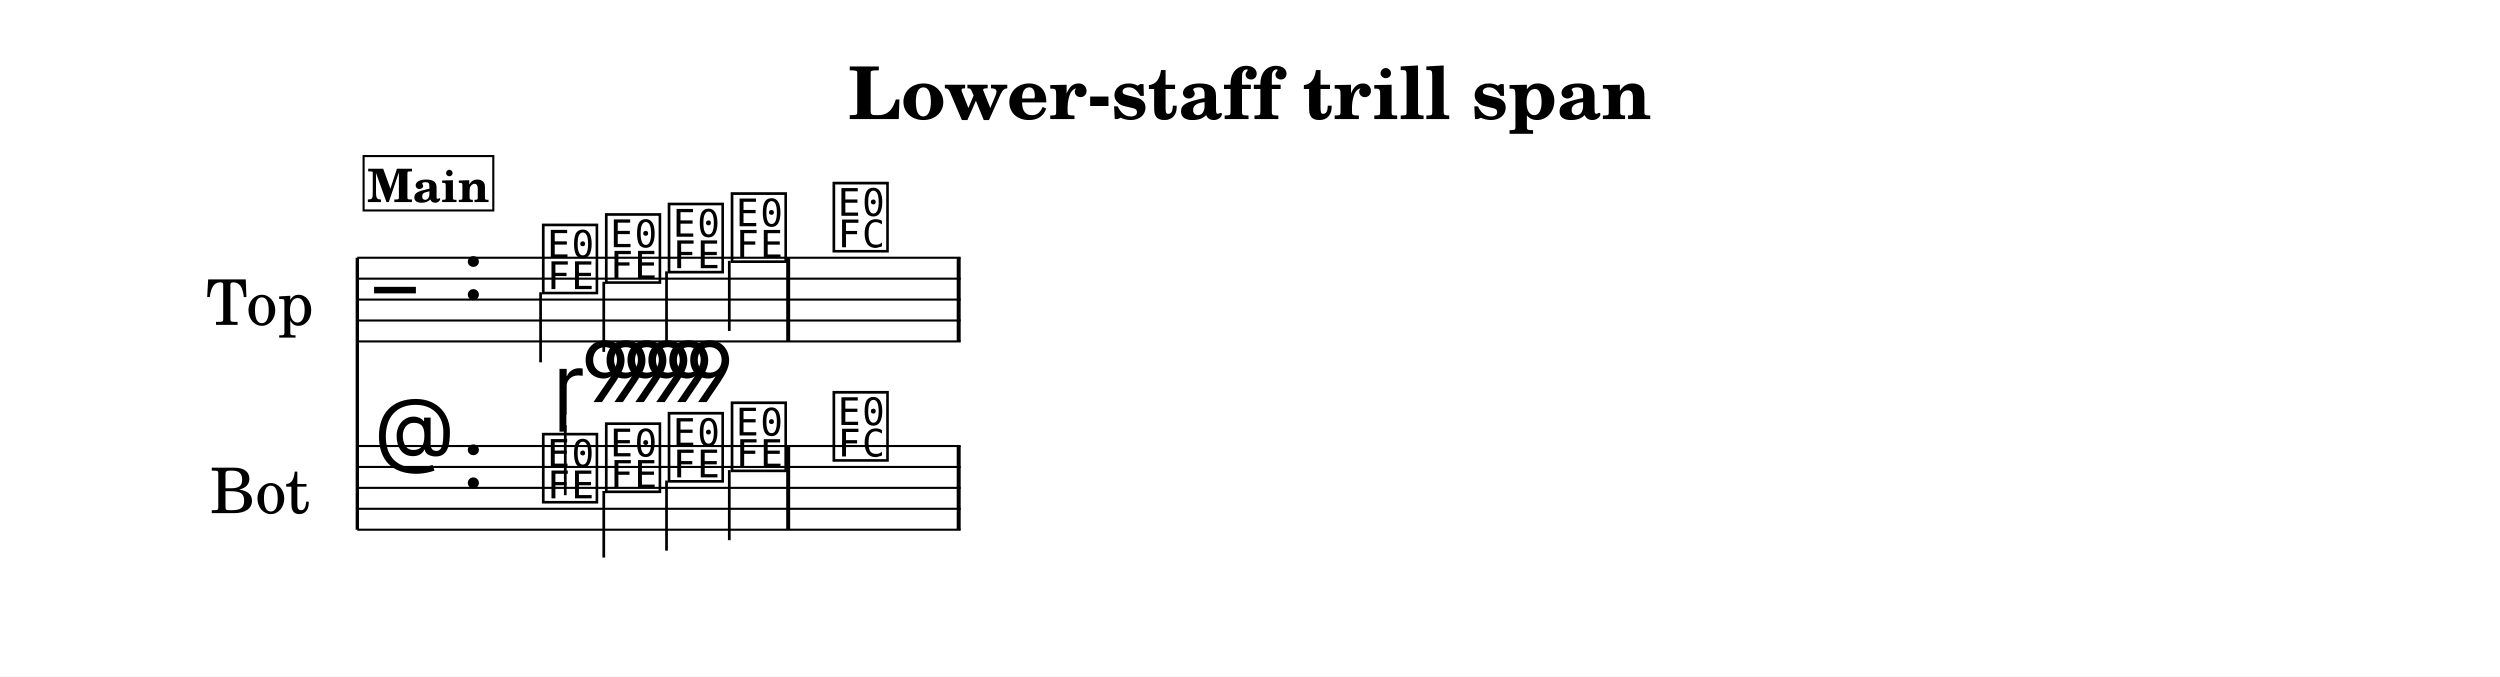
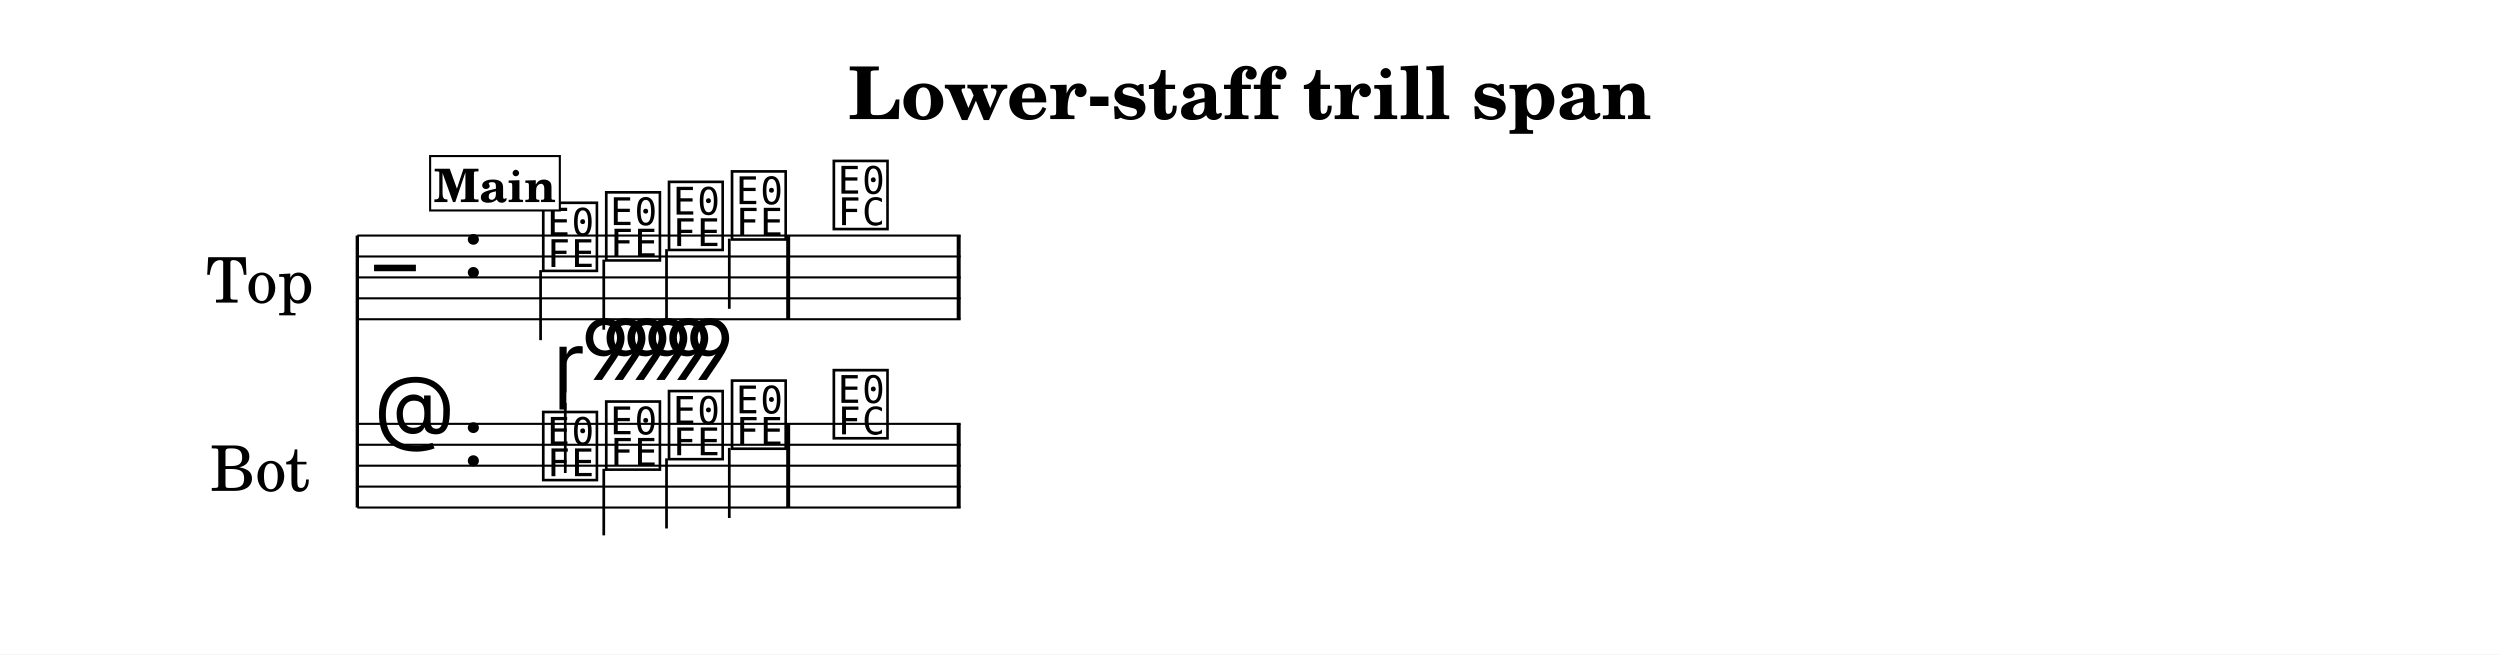
- <svg xmlns="http://www.w3.org/2000/svg" width="1195.0" height="323.4" viewBox="0 0 119.50 32.34" font-family="TeX Gyre Schola, serif">
+ <svg xmlns="http://www.w3.org/2000/svg" width="1195.0" height="312.8" viewBox="0 0 119.50 31.28" font-family="TeX Gyre Schola, serif">
  <style>
  @font-face { font-family: 'Emmentaler'; src: local('Emmentaler'); }
  .music { font-family: 'Emmentaler', serif; }
</style>
-   <rect x="0" y="0" width="119.50" height="32.34" fill="#FFFFFF" />
+   <rect x="0" y="0" width="119.50" height="31.28" fill="#FFFFFF" />
  <text x="59.75" y="5.69" font-size="3.49" font-weight="bold" text-anchor="middle" data-pos="329">Lower-staff trill span</text>
  <g transform="translate(8.54,0.00) scale(1,1)">
-     <text x="6.45" y="14.32" font-size="3.00" text-anchor="end" dominant-baseline="central">Top</text>
-     <text x="6.26" y="23.32" font-size="3.00" text-anchor="end" dominant-baseline="central">Bot</text>
-     <line x1="8.54" y1="12.32" x2="8.54" y2="25.32" stroke="#000000" stroke-width="0.160" />
-     <line x1="8.54" y1="12.32" x2="37.38" y2="12.32" stroke="#000000" stroke-width="0.100" />
-     <line x1="8.54" y1="13.32" x2="37.38" y2="13.32" stroke="#000000" stroke-width="0.100" />
-     <line x1="8.54" y1="14.32" x2="37.38" y2="14.32" stroke="#000000" stroke-width="0.100" />
-     <line x1="8.54" y1="15.32" x2="37.38" y2="15.32" stroke="#000000" stroke-width="0.100" />
-     <line x1="8.54" y1="16.32" x2="37.38" y2="16.32" stroke="#000000" stroke-width="0.100" />
-     <text class="music" x="9.34" y="15.32" font-size="4.00" data-pos="392"></text>
-     <text class="music" x="13.54" y="14.32" font-size="4.00" data-pos="359"></text>
-     <text class="music" x="17.24" y="13.82" font-size="4.00" data-pos="448"></text>
-     <line x1="17.30" y1="13.97" x2="17.30" y2="17.32" stroke="#000000" stroke-width="0.130" />
-     <text class="music" x="20.25" y="13.32" font-size="4.00" data-pos="452"></text>
-     <line x1="20.32" y1="13.47" x2="20.32" y2="16.82" stroke="#000000" stroke-width="0.130" />
-     <text class="music" x="23.25" y="12.82" font-size="4.00" data-pos="454"></text>
-     <line x1="23.32" y1="12.97" x2="23.32" y2="16.32" stroke="#000000" stroke-width="0.130" />
-     <text class="music" x="26.26" y="12.32" font-size="4.00" data-pos="456"></text>
-     <line x1="26.32" y1="12.47" x2="26.32" y2="15.82" stroke="#000000" stroke-width="0.130" />
-     <text class="music" x="31.13" y="11.82" font-size="4.00" data-pos="460"></text>
-     <rect x="29.04" y="12.32" width="0.19" height="4.00" data-pos="458" />
-     <rect x="37.19" y="12.32" width="0.19" height="4.00" data-pos="463" />
-     <line x1="8.54" y1="21.32" x2="37.38" y2="21.32" stroke="#000000" stroke-width="0.100" />
-     <line x1="8.54" y1="22.32" x2="37.38" y2="22.32" stroke="#000000" stroke-width="0.100" />
-     <line x1="8.54" y1="23.32" x2="37.38" y2="23.32" stroke="#000000" stroke-width="0.100" />
-     <line x1="8.54" y1="24.32" x2="37.38" y2="24.32" stroke="#000000" stroke-width="0.100" />
-     <line x1="8.54" y1="25.32" x2="37.38" y2="25.32" stroke="#000000" stroke-width="0.100" />
-     <text class="music" x="9.34" y="22.32" font-size="4.00" data-pos="417"></text>
-     <text class="music" x="13.54" y="23.32" font-size="4.00" data-pos="359"></text>
-     <text class="music" x="17.24" y="23.82" font-size="4.00" data-pos="475"></text>
-     <line x1="18.48" y1="23.67" x2="18.48" y2="20.32" stroke="#000000" stroke-width="0.130" />
-     <text class="music" x="20.25" y="23.32" font-size="4.00" data-pos="493"></text>
-     <line x1="20.32" y1="23.47" x2="20.32" y2="26.65" stroke="#000000" stroke-width="0.130" />
-     <text class="music" x="23.25" y="22.82" font-size="4.00" data-pos="495"></text>
-     <line x1="23.32" y1="22.97" x2="23.32" y2="26.32" stroke="#000000" stroke-width="0.130" />
-     <text class="music" x="26.26" y="22.32" font-size="4.00" data-pos="497"></text>
-     <line x1="26.32" y1="22.47" x2="26.32" y2="25.82" stroke="#000000" stroke-width="0.130" />
-     <text class="music" x="31.13" y="21.82" font-size="4.00" data-pos="515"></text>
-     <rect x="29.04" y="21.32" width="0.19" height="4.00" data-pos="513" />
-     <rect x="37.19" y="21.32" width="0.19" height="4.00" data-pos="518" />
-     <text class="music" x="17.89" y="19.82" font-size="4.00" data-pos="477"></text>
-     <text class="music" x="19.22" y="19.22" font-size="4.00" data-pos="477"></text>
-     <text class="music" x="20.22" y="19.22" font-size="4.00" data-pos="477"></text>
-     <text class="music" x="21.22" y="19.22" font-size="4.00" data-pos="477"></text>
-     <text class="music" x="22.22" y="19.22" font-size="4.00" data-pos="477"></text>
-     <text class="music" x="23.22" y="19.22" font-size="4.00" data-pos="477"></text>
-     <text class="music" x="24.22" y="19.22" font-size="4.00" data-pos="477"></text>
-     <rect x="8.84" y="7.46" width="6.20" height="2.60" fill="#FFFFFF" stroke="#000000" stroke-width="0.100" data-pos="425" />
-     <text x="11.94" y="9.66" font-size="2.20" font-weight="bold" text-anchor="middle" data-pos="425">Main</text>
+     <text x="6.45" y="13.26" font-size="3.00" text-anchor="end" dominant-baseline="central">Top</text>
+     <text x="6.26" y="22.26" font-size="3.00" text-anchor="end" dominant-baseline="central">Bot</text>
+     <line x1="8.54" y1="11.26" x2="8.54" y2="24.26" stroke="#000000" stroke-width="0.160" />
+     <line x1="8.54" y1="11.26" x2="37.38" y2="11.26" stroke="#000000" stroke-width="0.100" />
+     <line x1="8.54" y1="12.26" x2="37.38" y2="12.26" stroke="#000000" stroke-width="0.100" />
+     <line x1="8.54" y1="13.26" x2="37.38" y2="13.26" stroke="#000000" stroke-width="0.100" />
+     <line x1="8.54" y1="14.26" x2="37.38" y2="14.26" stroke="#000000" stroke-width="0.100" />
+     <line x1="8.54" y1="15.26" x2="37.38" y2="15.26" stroke="#000000" stroke-width="0.100" />
+     <text class="music" x="9.34" y="14.26" font-size="4.00" data-pos="392"></text>
+     <text class="music" x="13.54" y="13.26" font-size="4.00" data-pos="359"></text>
+     <text class="music" x="17.24" y="12.76" font-size="4.00" data-pos="448"></text>
+     <line x1="17.30" y1="12.91" x2="17.30" y2="16.26" stroke="#000000" stroke-width="0.130" />
+     <text class="music" x="20.25" y="12.26" font-size="4.00" data-pos="452"></text>
+     <line x1="20.32" y1="12.41" x2="20.32" y2="15.76" stroke="#000000" stroke-width="0.130" />
+     <text class="music" x="23.25" y="11.76" font-size="4.00" data-pos="454"></text>
+     <line x1="23.32" y1="11.91" x2="23.32" y2="15.26" stroke="#000000" stroke-width="0.130" />
+     <text class="music" x="26.26" y="11.26" font-size="4.00" data-pos="456"></text>
+     <line x1="26.32" y1="11.41" x2="26.32" y2="14.76" stroke="#000000" stroke-width="0.130" />
+     <text class="music" x="31.13" y="10.76" font-size="4.00" data-pos="460"></text>
+     <rect x="29.04" y="11.26" width="0.19" height="4.00" data-pos="458" />
+     <rect x="37.19" y="11.26" width="0.19" height="4.00" data-pos="463" />
+     <line x1="8.54" y1="20.26" x2="37.38" y2="20.26" stroke="#000000" stroke-width="0.100" />
+     <line x1="8.54" y1="21.26" x2="37.38" y2="21.26" stroke="#000000" stroke-width="0.100" />
+     <line x1="8.54" y1="22.26" x2="37.38" y2="22.26" stroke="#000000" stroke-width="0.100" />
+     <line x1="8.54" y1="23.26" x2="37.38" y2="23.26" stroke="#000000" stroke-width="0.100" />
+     <line x1="8.54" y1="24.26" x2="37.38" y2="24.26" stroke="#000000" stroke-width="0.100" />
+     <text class="music" x="9.34" y="21.26" font-size="4.00" data-pos="417"></text>
+     <text class="music" x="13.54" y="22.26" font-size="4.00" data-pos="359"></text>
+     <text class="music" x="17.24" y="22.76" font-size="4.00" data-pos="475"></text>
+     <line x1="18.48" y1="22.61" x2="18.48" y2="19.26" stroke="#000000" stroke-width="0.130" />
+     <text class="music" x="20.25" y="22.26" font-size="4.00" data-pos="493"></text>
+     <line x1="20.32" y1="22.41" x2="20.32" y2="25.59" stroke="#000000" stroke-width="0.130" />
+     <text class="music" x="23.25" y="21.76" font-size="4.00" data-pos="495"></text>
+     <line x1="23.32" y1="21.91" x2="23.32" y2="25.26" stroke="#000000" stroke-width="0.130" />
+     <text class="music" x="26.26" y="21.26" font-size="4.00" data-pos="497"></text>
+     <line x1="26.32" y1="21.41" x2="26.32" y2="24.76" stroke="#000000" stroke-width="0.130" />
+     <text class="music" x="31.13" y="20.76" font-size="4.00" data-pos="515"></text>
+     <rect x="29.04" y="20.26" width="0.19" height="4.00" data-pos="513" />
+     <rect x="37.19" y="20.26" width="0.19" height="4.00" data-pos="518" />
+     <text class="music" x="17.89" y="18.76" font-size="4.00" data-pos="477"></text>
+     <text class="music" x="19.22" y="18.16" font-size="4.00" data-pos="477"></text>
+     <text class="music" x="20.22" y="18.16" font-size="4.00" data-pos="477"></text>
+     <text class="music" x="21.22" y="18.16" font-size="4.00" data-pos="477"></text>
+     <text class="music" x="22.22" y="18.16" font-size="4.00" data-pos="477"></text>
+     <text class="music" x="23.22" y="18.16" font-size="4.00" data-pos="477"></text>
+     <text class="music" x="24.22" y="18.16" font-size="4.00" data-pos="477"></text>
+     <rect x="12.02" y="7.46" width="6.20" height="2.60" fill="#FFFFFF" stroke="#000000" stroke-width="0.100" data-pos="425" />
+     <text x="15.12" y="9.66" font-size="2.20" font-weight="bold" text-anchor="middle" data-pos="425">Main</text>
  </g>
</svg>
